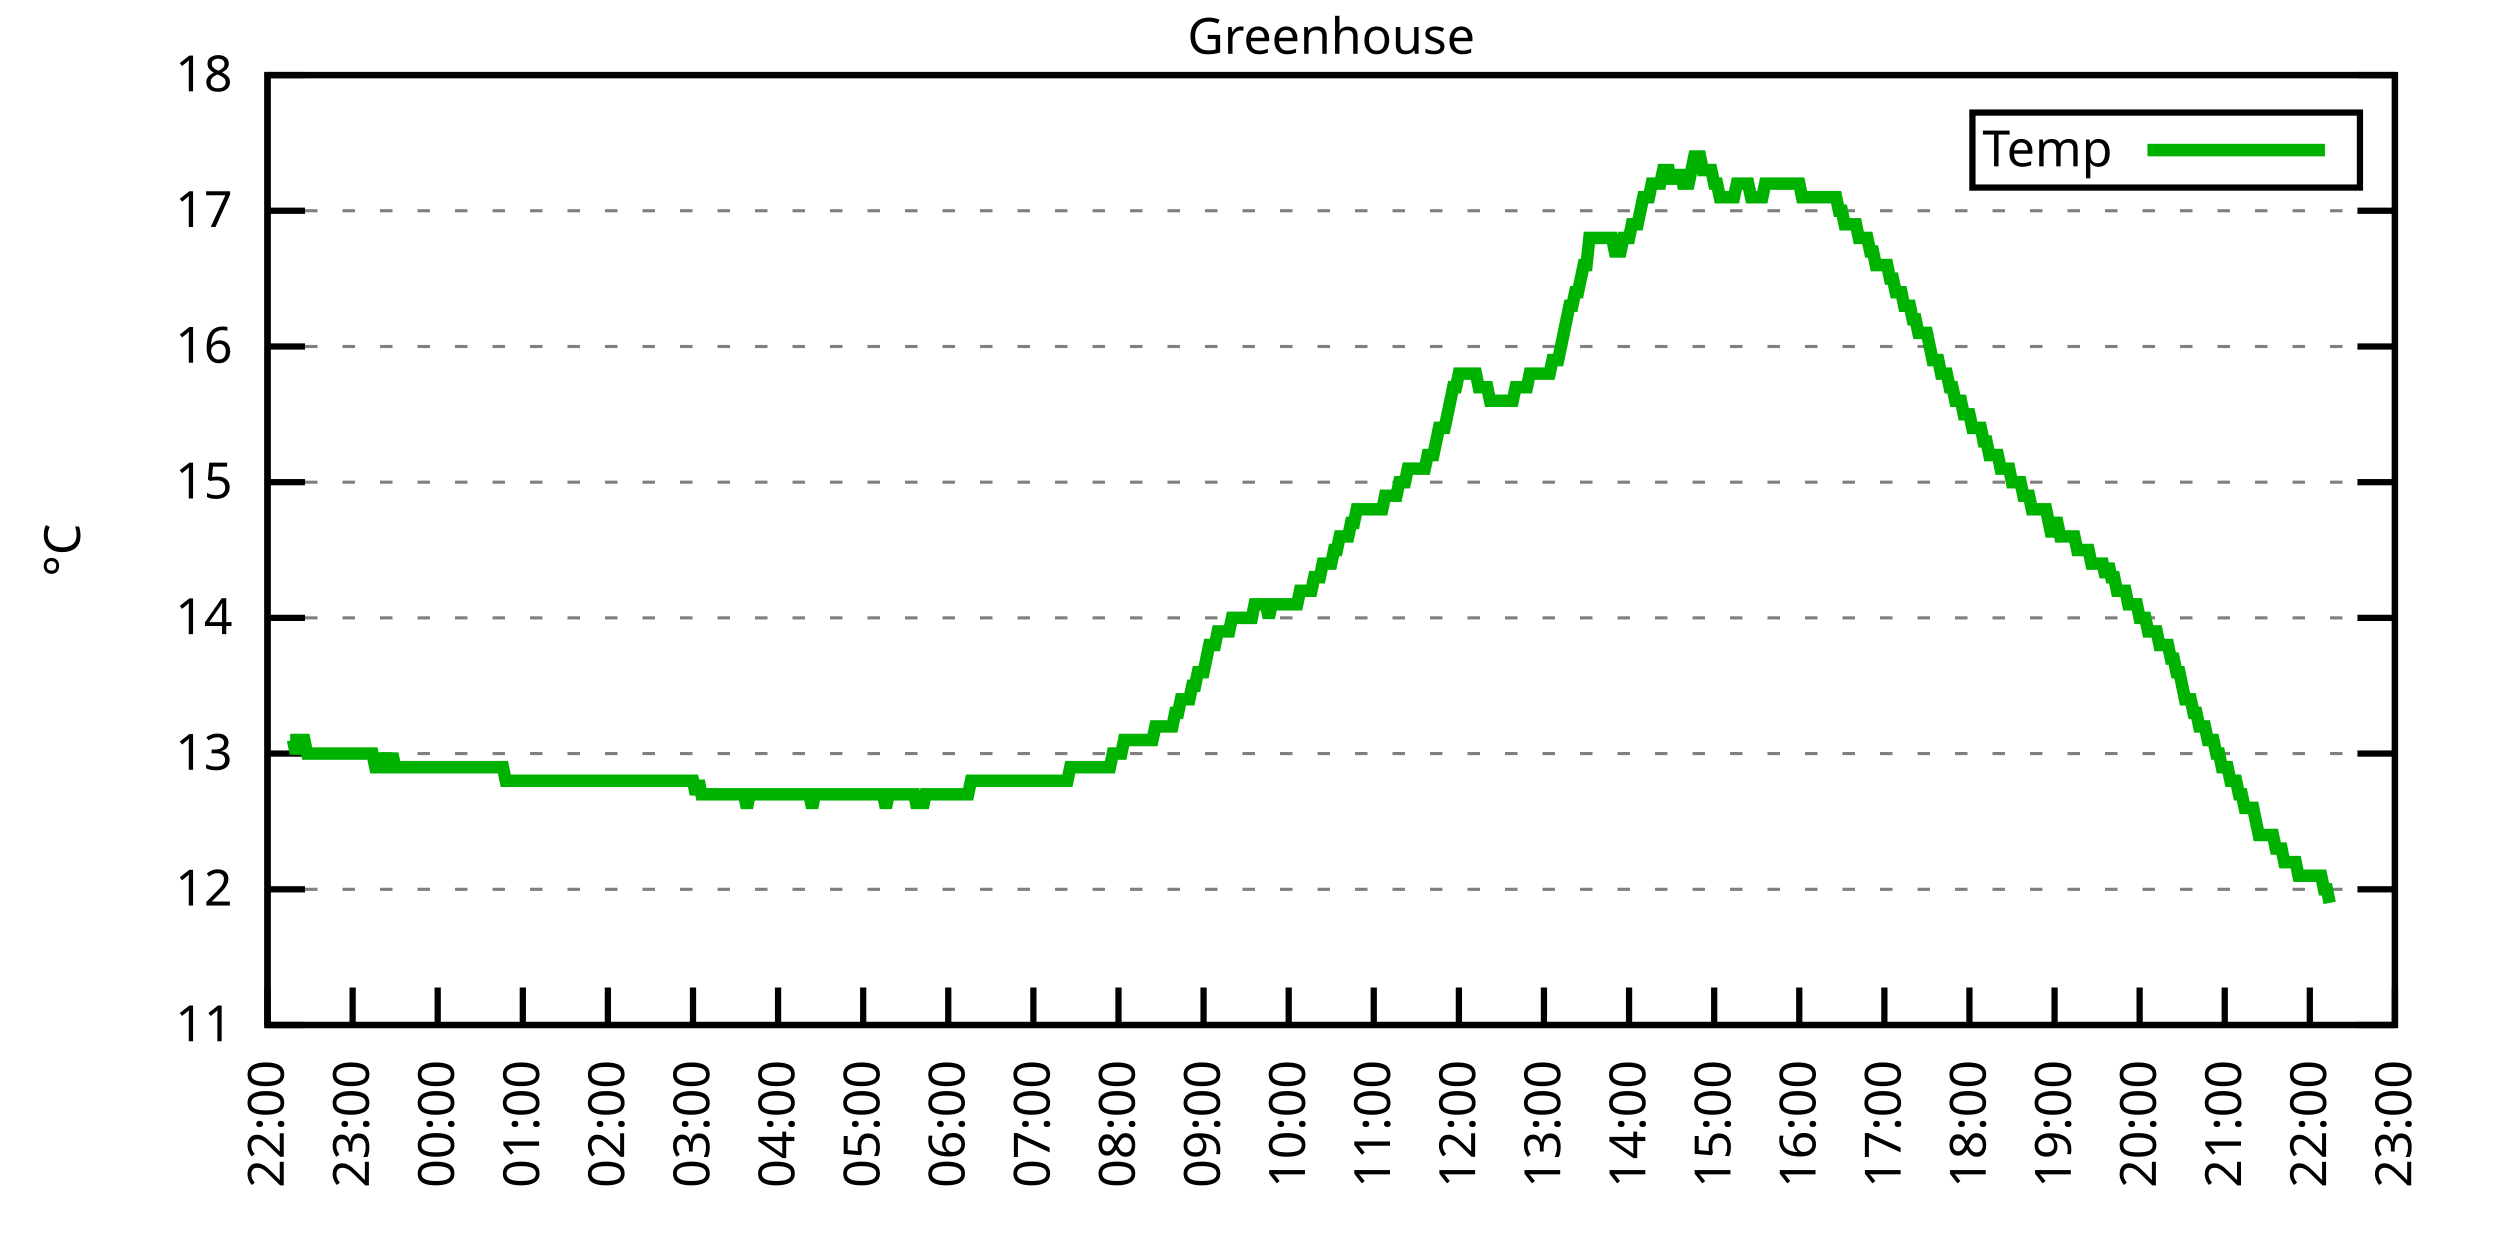
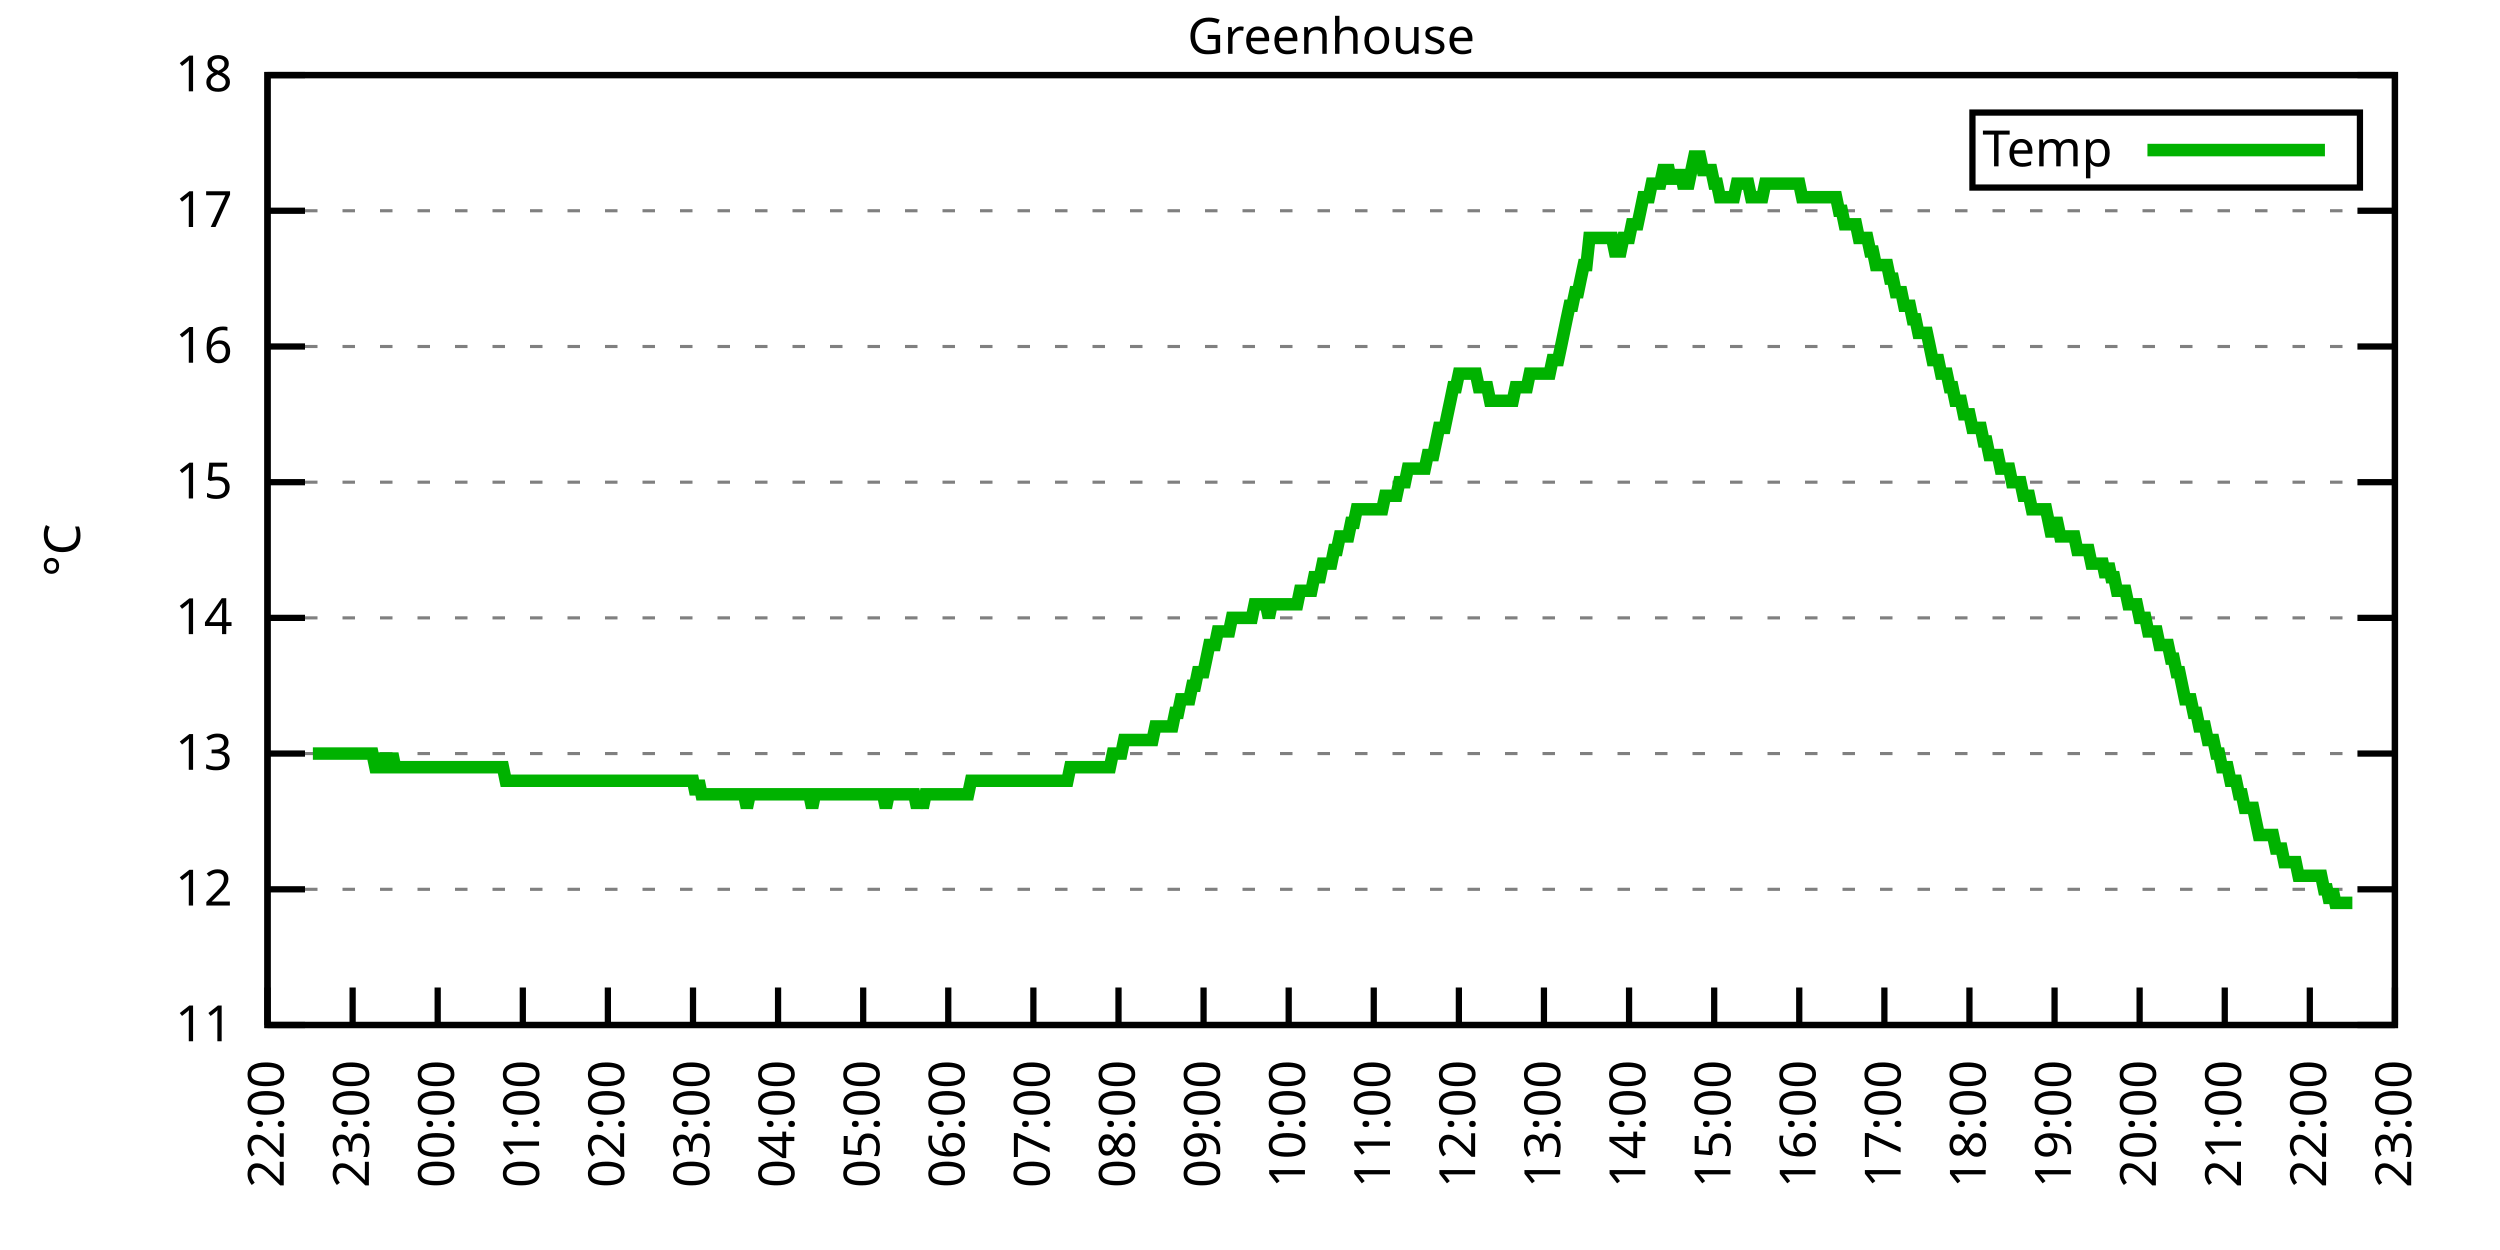
<svg xmlns="http://www.w3.org/2000/svg" xmlns:xlink="http://www.w3.org/1999/xlink" width="400" height="200" viewBox="0 0 400 200">
  <g id="gnuplot_canvas">
    <rect x="0" y="0" width="400" height="200" fill="none" />
    <defs>
      <circle id="gpDot" r="0.5" stroke-width="0.5" stroke="currentColor" />
      <path id="gpPt0" stroke-width="0.333" stroke="currentColor" d="M-1,0 h2 M0,-1 v2" />
      <path id="gpPt1" stroke-width="0.333" stroke="currentColor" d="M-1,-1 L1,1 M1,-1 L-1,1" />
      <path id="gpPt2" stroke-width="0.333" stroke="currentColor" d="M-1,0 L1,0 M0,-1 L0,1 M-1,-1 L1,1 M-1,1 L1,-1" />
      <rect id="gpPt3" stroke-width="0.333" stroke="currentColor" x="-1" y="-1" width="2" height="2" />
      <rect id="gpPt4" stroke-width="0.333" stroke="currentColor" fill="currentColor" x="-1" y="-1" width="2" height="2" />
      <circle id="gpPt5" stroke-width="0.333" stroke="currentColor" cx="0" cy="0" r="1" />
      <use xlink:href="#gpPt5" id="gpPt6" fill="currentColor" stroke="none" />
      <path id="gpPt7" stroke-width="0.333" stroke="currentColor" d="M0,-1.33 L-1.33,0.67 L1.33,0.67 z" />
      <use xlink:href="#gpPt7" id="gpPt8" fill="currentColor" stroke="none" />
      <use xlink:href="#gpPt7" id="gpPt9" stroke="currentColor" transform="rotate(180)" />
      <use xlink:href="#gpPt9" id="gpPt10" fill="currentColor" stroke="none" />
      <use xlink:href="#gpPt3" id="gpPt11" stroke="currentColor" transform="rotate(45)" />
      <use xlink:href="#gpPt11" id="gpPt12" fill="currentColor" stroke="none" />
      <path id="gpPt13" stroke-width="0.333" stroke="currentColor" d="M0,1.330 L1.265,0.411 L0.782,-1.067 L-0.782,-1.076 L-1.265,0.411 z" />
      <use xlink:href="#gpPt13" id="gpPt14" fill="currentColor" stroke="none" />
      <filter id="textbox" filterUnits="objectBoundingBox" x="0" y="0" height="1" width="1">
        <feFlood flood-color="white" flood-opacity="1" result="bgnd" />
        <feComposite in="SourceGraphic" in2="bgnd" operator="atop" />
      </filter>
      <filter id="greybox" filterUnits="objectBoundingBox" x="0" y="0" height="1" width="1">
        <feFlood flood-color="lightgrey" flood-opacity="1" result="grey" />
        <feComposite in="SourceGraphic" in2="grey" operator="atop" />
      </filter>
    </defs>
    <g fill="none" color="white" stroke="currentColor" stroke-width="1.00" stroke-linecap="butt" stroke-linejoin="miter">
</g>
    <g fill="none" color="black" stroke="currentColor" stroke-width="1.00" stroke-linecap="butt" stroke-linejoin="miter">
      <g stroke="none" shape-rendering="crispEdges">
        <polygon fill="rgb(255, 255, 255)" points="42.80,164.00 383.18,164.00 383.18,12.02 42.80,12.02 " />
      </g>
    </g>
    <g fill="none" color="black" stroke="currentColor" stroke-width="1.00" stroke-linecap="butt" stroke-linejoin="miter">
</g>
    <g fill="none" color="black" stroke="black" stroke-width="0.50" stroke-linecap="butt" stroke-linejoin="miter">
</g>
    <g fill="none" color="gray" stroke="currentColor" stroke-width="0.50" stroke-linecap="butt" stroke-linejoin="miter">
      <path stroke="gray" stroke-dasharray="2,4" class="gridline" d="M42.80,164.00 L383.19,164.00  " />
    </g>
    <g fill="none" color="gray" stroke="gray" stroke-width="1.00" stroke-linecap="butt" stroke-linejoin="miter">
</g>
    <g fill="none" color="black" stroke="currentColor" stroke-width="1.00" stroke-linecap="butt" stroke-linejoin="miter">
      <path stroke="black" d="M42.80,164.00 L48.80,164.00 M383.19,164.00 L377.19,164.00  " />
      <g transform="translate(37.20,166.60)" stroke="none" fill="black" font-family="Sans" font-size="8.00" text-anchor="end">
        <text>
          <tspan font-family="Sans"> 11</tspan>
        </text>
      </g>
    </g>
    <g fill="none" color="black" stroke="currentColor" stroke-width="1.00" stroke-linecap="butt" stroke-linejoin="miter">
</g>
    <g fill="none" color="black" stroke="black" stroke-width="0.50" stroke-linecap="butt" stroke-linejoin="miter">
</g>
    <g fill="none" color="gray" stroke="currentColor" stroke-width="0.50" stroke-linecap="butt" stroke-linejoin="miter">
      <path stroke="gray" stroke-dasharray="2,4" class="gridline" d="M42.80,142.29 L383.19,142.29  " />
    </g>
    <g fill="none" color="gray" stroke="gray" stroke-width="1.00" stroke-linecap="butt" stroke-linejoin="miter">
</g>
    <g fill="none" color="black" stroke="currentColor" stroke-width="1.00" stroke-linecap="butt" stroke-linejoin="miter">
      <path stroke="black" d="M42.80,142.29 L48.80,142.29 M383.19,142.29 L377.19,142.29  " />
      <g transform="translate(37.20,144.89)" stroke="none" fill="black" font-family="Sans" font-size="8.00" text-anchor="end">
        <text>
          <tspan font-family="Sans"> 12</tspan>
        </text>
      </g>
    </g>
    <g fill="none" color="black" stroke="currentColor" stroke-width="1.00" stroke-linecap="butt" stroke-linejoin="miter">
</g>
    <g fill="none" color="black" stroke="black" stroke-width="0.50" stroke-linecap="butt" stroke-linejoin="miter">
</g>
    <g fill="none" color="gray" stroke="currentColor" stroke-width="0.50" stroke-linecap="butt" stroke-linejoin="miter">
      <path stroke="gray" stroke-dasharray="2,4" class="gridline" d="M42.80,120.57 L383.19,120.57  " />
    </g>
    <g fill="none" color="gray" stroke="gray" stroke-width="1.00" stroke-linecap="butt" stroke-linejoin="miter">
</g>
    <g fill="none" color="black" stroke="currentColor" stroke-width="1.00" stroke-linecap="butt" stroke-linejoin="miter">
      <path stroke="black" d="M42.80,120.57 L48.80,120.57 M383.19,120.57 L377.19,120.57  " />
      <g transform="translate(37.20,123.17)" stroke="none" fill="black" font-family="Sans" font-size="8.00" text-anchor="end">
        <text>
          <tspan font-family="Sans"> 13</tspan>
        </text>
      </g>
    </g>
    <g fill="none" color="black" stroke="currentColor" stroke-width="1.00" stroke-linecap="butt" stroke-linejoin="miter">
</g>
    <g fill="none" color="black" stroke="black" stroke-width="0.50" stroke-linecap="butt" stroke-linejoin="miter">
</g>
    <g fill="none" color="gray" stroke="currentColor" stroke-width="0.50" stroke-linecap="butt" stroke-linejoin="miter">
      <path stroke="gray" stroke-dasharray="2,4" class="gridline" d="M42.80,98.86 L383.19,98.86  " />
    </g>
    <g fill="none" color="gray" stroke="gray" stroke-width="1.00" stroke-linecap="butt" stroke-linejoin="miter">
</g>
    <g fill="none" color="black" stroke="currentColor" stroke-width="1.00" stroke-linecap="butt" stroke-linejoin="miter">
      <path stroke="black" d="M42.80,98.86 L48.80,98.86 M383.19,98.86 L377.19,98.86  " />
      <g transform="translate(37.20,101.46)" stroke="none" fill="black" font-family="Sans" font-size="8.00" text-anchor="end">
        <text>
          <tspan font-family="Sans"> 14</tspan>
        </text>
      </g>
    </g>
    <g fill="none" color="black" stroke="currentColor" stroke-width="1.00" stroke-linecap="butt" stroke-linejoin="miter">
</g>
    <g fill="none" color="black" stroke="black" stroke-width="0.50" stroke-linecap="butt" stroke-linejoin="miter">
</g>
    <g fill="none" color="gray" stroke="currentColor" stroke-width="0.50" stroke-linecap="butt" stroke-linejoin="miter">
      <path stroke="gray" stroke-dasharray="2,4" class="gridline" d="M42.80,77.15 L383.19,77.15  " />
    </g>
    <g fill="none" color="gray" stroke="gray" stroke-width="1.00" stroke-linecap="butt" stroke-linejoin="miter">
</g>
    <g fill="none" color="black" stroke="currentColor" stroke-width="1.00" stroke-linecap="butt" stroke-linejoin="miter">
      <path stroke="black" d="M42.80,77.15 L48.80,77.15 M383.19,77.15 L377.19,77.15  " />
      <g transform="translate(37.20,79.75)" stroke="none" fill="black" font-family="Sans" font-size="8.00" text-anchor="end">
        <text>
          <tspan font-family="Sans"> 15</tspan>
        </text>
      </g>
    </g>
    <g fill="none" color="black" stroke="currentColor" stroke-width="1.00" stroke-linecap="butt" stroke-linejoin="miter">
</g>
    <g fill="none" color="black" stroke="black" stroke-width="0.50" stroke-linecap="butt" stroke-linejoin="miter">
</g>
    <g fill="none" color="gray" stroke="currentColor" stroke-width="0.50" stroke-linecap="butt" stroke-linejoin="miter">
      <path stroke="gray" stroke-dasharray="2,4" class="gridline" d="M42.80,55.44 L383.19,55.44  " />
    </g>
    <g fill="none" color="gray" stroke="gray" stroke-width="1.00" stroke-linecap="butt" stroke-linejoin="miter">
</g>
    <g fill="none" color="black" stroke="currentColor" stroke-width="1.00" stroke-linecap="butt" stroke-linejoin="miter">
      <path stroke="black" d="M42.80,55.44 L48.80,55.44 M383.19,55.44 L377.19,55.44  " />
      <g transform="translate(37.20,58.04)" stroke="none" fill="black" font-family="Sans" font-size="8.00" text-anchor="end">
        <text>
          <tspan font-family="Sans"> 16</tspan>
        </text>
      </g>
    </g>
    <g fill="none" color="black" stroke="currentColor" stroke-width="1.00" stroke-linecap="butt" stroke-linejoin="miter">
</g>
    <g fill="none" color="black" stroke="black" stroke-width="0.50" stroke-linecap="butt" stroke-linejoin="miter">
</g>
    <g fill="none" color="gray" stroke="currentColor" stroke-width="0.50" stroke-linecap="butt" stroke-linejoin="miter">
      <path stroke="gray" stroke-dasharray="2,4" class="gridline" d="M42.80,33.72 L383.19,33.72  " />
    </g>
    <g fill="none" color="gray" stroke="gray" stroke-width="1.00" stroke-linecap="butt" stroke-linejoin="miter">
</g>
    <g fill="none" color="black" stroke="currentColor" stroke-width="1.00" stroke-linecap="butt" stroke-linejoin="miter">
      <path stroke="black" d="M42.80,33.72 L48.80,33.72 M383.19,33.72 L377.19,33.72  " />
      <g transform="translate(37.20,36.32)" stroke="none" fill="black" font-family="Sans" font-size="8.00" text-anchor="end">
        <text>
          <tspan font-family="Sans"> 17</tspan>
        </text>
      </g>
    </g>
    <g fill="none" color="black" stroke="currentColor" stroke-width="1.00" stroke-linecap="butt" stroke-linejoin="miter">
</g>
    <g fill="none" color="black" stroke="black" stroke-width="0.50" stroke-linecap="butt" stroke-linejoin="miter">
</g>
    <g fill="none" color="gray" stroke="currentColor" stroke-width="0.50" stroke-linecap="butt" stroke-linejoin="miter">
      <path stroke="gray" stroke-dasharray="2,4" class="gridline" d="M42.80,12.01 L383.19,12.01  " />
    </g>
    <g fill="none" color="gray" stroke="gray" stroke-width="1.00" stroke-linecap="butt" stroke-linejoin="miter">
</g>
    <g fill="none" color="black" stroke="currentColor" stroke-width="1.00" stroke-linecap="butt" stroke-linejoin="miter">
      <path stroke="black" d="M42.80,12.01 L48.80,12.01 M383.19,12.01 L377.19,12.01  " />
      <g transform="translate(37.20,14.61)" stroke="none" fill="black" font-family="Sans" font-size="8.00" text-anchor="end">
        <text>
          <tspan font-family="Sans"> 18</tspan>
        </text>
      </g>
    </g>
    <g fill="none" color="black" stroke="currentColor" stroke-width="1.00" stroke-linecap="butt" stroke-linejoin="miter">
      <path stroke="black" d="M42.80,164.00 L42.80,158.00  " />
      <g transform="translate(45.40,169.60) rotate(270.00)" stroke="none" fill="black" font-family="Sans" font-size="8.00" text-anchor="end">
        <text>
          <tspan font-family="Sans">22:00</tspan>
        </text>
      </g>
    </g>
    <g fill="none" color="black" stroke="currentColor" stroke-width="1.00" stroke-linecap="butt" stroke-linejoin="miter">
      <path stroke="black" d="M56.42,164.00 L56.42,158.00  " />
      <g transform="translate(59.02,169.60) rotate(270.00)" stroke="none" fill="black" font-family="Sans" font-size="8.00" text-anchor="end">
        <text>
          <tspan font-family="Sans">23:00</tspan>
        </text>
      </g>
    </g>
    <g fill="none" color="black" stroke="currentColor" stroke-width="1.00" stroke-linecap="butt" stroke-linejoin="miter">
      <path stroke="black" d="M70.03,164.00 L70.03,158.00  " />
      <g transform="translate(72.63,169.60) rotate(270.00)" stroke="none" fill="black" font-family="Sans" font-size="8.00" text-anchor="end">
        <text>
          <tspan font-family="Sans">00:00</tspan>
        </text>
      </g>
    </g>
    <g fill="none" color="black" stroke="currentColor" stroke-width="1.00" stroke-linecap="butt" stroke-linejoin="miter">
      <path stroke="black" d="M83.65,164.00 L83.65,158.00  " />
      <g transform="translate(86.25,169.60) rotate(270.00)" stroke="none" fill="black" font-family="Sans" font-size="8.00" text-anchor="end">
        <text>
          <tspan font-family="Sans">01:00</tspan>
        </text>
      </g>
    </g>
    <g fill="none" color="black" stroke="currentColor" stroke-width="1.00" stroke-linecap="butt" stroke-linejoin="miter">
      <path stroke="black" d="M97.26,164.00 L97.26,158.00  " />
      <g transform="translate(99.86,169.60) rotate(270.00)" stroke="none" fill="black" font-family="Sans" font-size="8.00" text-anchor="end">
        <text>
          <tspan font-family="Sans">02:00</tspan>
        </text>
      </g>
    </g>
    <g fill="none" color="black" stroke="currentColor" stroke-width="1.00" stroke-linecap="butt" stroke-linejoin="miter">
      <path stroke="black" d="M110.88,164.00 L110.88,158.00  " />
      <g transform="translate(113.48,169.60) rotate(270.00)" stroke="none" fill="black" font-family="Sans" font-size="8.00" text-anchor="end">
        <text>
          <tspan font-family="Sans">03:00</tspan>
        </text>
      </g>
    </g>
    <g fill="none" color="black" stroke="currentColor" stroke-width="1.00" stroke-linecap="butt" stroke-linejoin="miter">
      <path stroke="black" d="M124.49,164.00 L124.49,158.00  " />
      <g transform="translate(127.09,169.60) rotate(270.00)" stroke="none" fill="black" font-family="Sans" font-size="8.00" text-anchor="end">
        <text>
          <tspan font-family="Sans">04:00</tspan>
        </text>
      </g>
    </g>
    <g fill="none" color="black" stroke="currentColor" stroke-width="1.00" stroke-linecap="butt" stroke-linejoin="miter">
      <path stroke="black" d="M138.11,164.00 L138.11,158.00  " />
      <g transform="translate(140.71,169.60) rotate(270.00)" stroke="none" fill="black" font-family="Sans" font-size="8.00" text-anchor="end">
        <text>
          <tspan font-family="Sans">05:00</tspan>
        </text>
      </g>
    </g>
    <g fill="none" color="black" stroke="currentColor" stroke-width="1.00" stroke-linecap="butt" stroke-linejoin="miter">
      <path stroke="black" d="M151.72,164.00 L151.72,158.00  " />
      <g transform="translate(154.32,169.60) rotate(270.00)" stroke="none" fill="black" font-family="Sans" font-size="8.00" text-anchor="end">
        <text>
          <tspan font-family="Sans">06:00</tspan>
        </text>
      </g>
    </g>
    <g fill="none" color="black" stroke="currentColor" stroke-width="1.00" stroke-linecap="butt" stroke-linejoin="miter">
      <path stroke="black" d="M165.34,164.00 L165.34,158.00  " />
      <g transform="translate(167.94,169.60) rotate(270.00)" stroke="none" fill="black" font-family="Sans" font-size="8.00" text-anchor="end">
        <text>
          <tspan font-family="Sans">07:00</tspan>
        </text>
      </g>
    </g>
    <g fill="none" color="black" stroke="currentColor" stroke-width="1.00" stroke-linecap="butt" stroke-linejoin="miter">
      <path stroke="black" d="M178.96,164.00 L178.96,158.00  " />
      <g transform="translate(181.56,169.60) rotate(270.00)" stroke="none" fill="black" font-family="Sans" font-size="8.00" text-anchor="end">
        <text>
          <tspan font-family="Sans">08:00</tspan>
        </text>
      </g>
    </g>
    <g fill="none" color="black" stroke="currentColor" stroke-width="1.00" stroke-linecap="butt" stroke-linejoin="miter">
      <path stroke="black" d="M192.57,164.00 L192.57,158.00  " />
      <g transform="translate(195.17,169.60) rotate(270.00)" stroke="none" fill="black" font-family="Sans" font-size="8.00" text-anchor="end">
        <text>
          <tspan font-family="Sans">09:00</tspan>
        </text>
      </g>
    </g>
    <g fill="none" color="black" stroke="currentColor" stroke-width="1.00" stroke-linecap="butt" stroke-linejoin="miter">
      <path stroke="black" d="M206.19,164.00 L206.19,158.00  " />
      <g transform="translate(208.79,169.60) rotate(270.00)" stroke="none" fill="black" font-family="Sans" font-size="8.00" text-anchor="end">
        <text>
          <tspan font-family="Sans">10:00</tspan>
        </text>
      </g>
    </g>
    <g fill="none" color="black" stroke="currentColor" stroke-width="1.00" stroke-linecap="butt" stroke-linejoin="miter">
      <path stroke="black" d="M219.80,164.00 L219.80,158.00  " />
      <g transform="translate(222.40,169.60) rotate(270.00)" stroke="none" fill="black" font-family="Sans" font-size="8.00" text-anchor="end">
        <text>
          <tspan font-family="Sans">11:00</tspan>
        </text>
      </g>
    </g>
    <g fill="none" color="black" stroke="currentColor" stroke-width="1.00" stroke-linecap="butt" stroke-linejoin="miter">
      <path stroke="black" d="M233.42,164.00 L233.42,158.00  " />
      <g transform="translate(236.02,169.60) rotate(270.00)" stroke="none" fill="black" font-family="Sans" font-size="8.00" text-anchor="end">
        <text>
          <tspan font-family="Sans">12:00</tspan>
        </text>
      </g>
    </g>
    <g fill="none" color="black" stroke="currentColor" stroke-width="1.00" stroke-linecap="butt" stroke-linejoin="miter">
      <path stroke="black" d="M247.03,164.00 L247.03,158.00  " />
      <g transform="translate(249.63,169.60) rotate(270.00)" stroke="none" fill="black" font-family="Sans" font-size="8.00" text-anchor="end">
        <text>
          <tspan font-family="Sans">13:00</tspan>
        </text>
      </g>
    </g>
    <g fill="none" color="black" stroke="currentColor" stroke-width="1.00" stroke-linecap="butt" stroke-linejoin="miter">
      <path stroke="black" d="M260.65,164.00 L260.65,158.00  " />
      <g transform="translate(263.25,169.60) rotate(270.00)" stroke="none" fill="black" font-family="Sans" font-size="8.00" text-anchor="end">
        <text>
          <tspan font-family="Sans">14:00</tspan>
        </text>
      </g>
    </g>
    <g fill="none" color="black" stroke="currentColor" stroke-width="1.00" stroke-linecap="butt" stroke-linejoin="miter">
      <path stroke="black" d="M274.27,164.00 L274.27,158.00  " />
      <g transform="translate(276.87,169.60) rotate(270.00)" stroke="none" fill="black" font-family="Sans" font-size="8.00" text-anchor="end">
        <text>
          <tspan font-family="Sans">15:00</tspan>
        </text>
      </g>
    </g>
    <g fill="none" color="black" stroke="currentColor" stroke-width="1.00" stroke-linecap="butt" stroke-linejoin="miter">
      <path stroke="black" d="M287.88,164.00 L287.88,158.00  " />
      <g transform="translate(290.48,169.60) rotate(270.00)" stroke="none" fill="black" font-family="Sans" font-size="8.00" text-anchor="end">
        <text>
          <tspan font-family="Sans">16:00</tspan>
        </text>
      </g>
    </g>
    <g fill="none" color="black" stroke="currentColor" stroke-width="1.00" stroke-linecap="butt" stroke-linejoin="miter">
      <path stroke="black" d="M301.50,164.00 L301.50,158.00  " />
      <g transform="translate(304.10,169.60) rotate(270.00)" stroke="none" fill="black" font-family="Sans" font-size="8.00" text-anchor="end">
        <text>
          <tspan font-family="Sans">17:00</tspan>
        </text>
      </g>
    </g>
    <g fill="none" color="black" stroke="currentColor" stroke-width="1.00" stroke-linecap="butt" stroke-linejoin="miter">
      <path stroke="black" d="M315.11,164.00 L315.11,158.00  " />
      <g transform="translate(317.71,169.60) rotate(270.00)" stroke="none" fill="black" font-family="Sans" font-size="8.00" text-anchor="end">
        <text>
          <tspan font-family="Sans">18:00</tspan>
        </text>
      </g>
    </g>
    <g fill="none" color="black" stroke="currentColor" stroke-width="1.00" stroke-linecap="butt" stroke-linejoin="miter">
      <path stroke="black" d="M328.73,164.00 L328.73,158.00  " />
      <g transform="translate(331.33,169.60) rotate(270.00)" stroke="none" fill="black" font-family="Sans" font-size="8.00" text-anchor="end">
        <text>
          <tspan font-family="Sans">19:00</tspan>
        </text>
      </g>
    </g>
    <g fill="none" color="black" stroke="currentColor" stroke-width="1.00" stroke-linecap="butt" stroke-linejoin="miter">
      <path stroke="black" d="M342.34,164.00 L342.34,158.00  " />
      <g transform="translate(344.94,169.60) rotate(270.00)" stroke="none" fill="black" font-family="Sans" font-size="8.00" text-anchor="end">
        <text>
          <tspan font-family="Sans">20:00</tspan>
        </text>
      </g>
    </g>
    <g fill="none" color="black" stroke="currentColor" stroke-width="1.00" stroke-linecap="butt" stroke-linejoin="miter">
      <path stroke="black" d="M355.96,164.00 L355.96,158.00  " />
      <g transform="translate(358.56,169.60) rotate(270.00)" stroke="none" fill="black" font-family="Sans" font-size="8.00" text-anchor="end">
        <text>
          <tspan font-family="Sans">21:00</tspan>
        </text>
      </g>
    </g>
    <g fill="none" color="black" stroke="currentColor" stroke-width="1.00" stroke-linecap="butt" stroke-linejoin="miter">
      <path stroke="black" d="M369.57,164.00 L369.57,158.00  " />
      <g transform="translate(372.17,169.60) rotate(270.00)" stroke="none" fill="black" font-family="Sans" font-size="8.00" text-anchor="end">
        <text>
          <tspan font-family="Sans">22:00</tspan>
        </text>
      </g>
    </g>
    <g fill="none" color="black" stroke="currentColor" stroke-width="1.00" stroke-linecap="butt" stroke-linejoin="miter">
      <path stroke="black" d="M383.19,164.00 L383.19,158.00  " />
      <g transform="translate(385.79,169.60) rotate(270.00)" stroke="none" fill="black" font-family="Sans" font-size="8.00" text-anchor="end">
        <text>
          <tspan font-family="Sans">23:00</tspan>
        </text>
      </g>
    </g>
    <g fill="none" color="black" stroke="currentColor" stroke-width="1.00" stroke-linecap="butt" stroke-linejoin="miter">
</g>
    <g fill="none" color="black" stroke="currentColor" stroke-width="1.00" stroke-linecap="butt" stroke-linejoin="miter">
      <path stroke="black" d="M42.80,12.01 L42.80,164.00 L383.19,164.00 L383.19,12.01 L42.80,12.01 Z  " />
    </g>
    <g fill="none" color="black" stroke="currentColor" stroke-width="1.00" stroke-linecap="butt" stroke-linejoin="miter">
</g>
    <g fill="none" color="black" stroke="currentColor" stroke-width="1.00" stroke-linecap="butt" stroke-linejoin="miter">
      <path stroke="black" d="M315.59,30.01 L315.59,18.01 L377.59,18.01 L377.59,30.01 L315.59,30.01 Z  " />
    </g>
    <g id="Greenhouse_plot_1">
      <g fill="none" color="white" stroke="black" stroke-width="2.00" stroke-linecap="butt" stroke-linejoin="miter">
</g>
      <g fill="none" color="black" stroke="currentColor" stroke-width="2.00" stroke-linecap="butt" stroke-linejoin="miter">
        <g transform="translate(337.99,26.61)" stroke="none" fill="black" font-family="Sans" font-size="8.00" text-anchor="end">
          <text>
            <tspan font-family="Sans">Temp</tspan>
          </text>
        </g>
      </g>
      <g fill="none" color="black" stroke="currentColor" stroke-width="2.00" stroke-linecap="butt" stroke-linejoin="miter">
-         <path stroke="rgb(  0, 178,   0)" d="M343.59,24.01 L371.99,24.01 M46.43,118.40 L46.88,118.40 L47.34,120.57 L47.79,118.40 L48.25,118.40 L48.70,118.40   L49.15,120.57 L49.61,120.57 L50.06,120.57 L50.52,120.57 L50.97,120.57 L51.42,120.57 L51.88,120.57 L52.33,120.57   L52.78,120.57 L53.24,120.57 L53.69,120.57 L54.15,120.57 L54.60,120.57 L55.05,120.57 L55.51,120.57 L55.96,120.57   L56.42,120.57 L56.87,120.57 L57.32,120.57 L57.78,120.57 L58.23,120.57 L58.68,120.57 L59.14,120.57 L59.59,120.57   L60.05,122.75 L60.50,122.75 L60.95,122.75 L61.41,120.57 L61.86,122.75 L62.32,122.75 L62.77,120.57 L63.22,122.75   L63.68,122.75 L64.13,122.75 L64.58,122.75 L65.04,122.75 L65.49,122.75 L65.95,122.75 L66.40,122.75 L66.85,122.75   L67.31,122.75 L67.76,122.75 L68.22,122.75 L68.67,122.75 L69.12,122.75 L69.58,122.75 L70.03,122.75 L70.49,122.75   L70.94,122.75 L71.39,122.75 L71.85,122.75 L72.30,122.75 L72.75,122.75 L73.21,122.75 L73.66,122.75 L74.12,122.75   L74.57,122.75 L75.02,122.75 L75.48,122.75 L75.93,122.75 L76.39,122.75 L76.84,122.75 L77.29,122.75 L77.75,122.75   L78.20,122.75 L78.65,122.75 L79.11,122.75 L79.56,122.75 L80.02,122.75 L80.47,122.75 L80.92,124.92 L81.38,124.92   L81.83,124.92 L82.29,124.92 L82.74,124.92 L83.19,124.92 L83.65,124.92 L84.10,124.92 L84.55,124.92 L85.01,124.92   L85.46,124.92 L85.92,124.92 L86.37,124.92 L86.82,124.92 L87.28,124.92 L87.73,124.92 L88.19,124.92 L88.64,124.92   L89.09,124.92 L89.55,124.92 L90.00,124.92 L90.45,124.92 L90.91,124.92 L91.36,124.92 L91.82,124.92 L92.27,124.92   L92.72,124.92 L93.18,124.92 L93.63,124.92 L94.09,124.92 L94.54,124.92 L94.99,124.92 L95.45,124.92 L95.90,124.92   L96.35,124.92 L96.81,124.92 L97.26,124.92 L97.72,124.92 L98.17,124.92 L98.62,124.92 L99.08,124.92 L99.53,124.92   L99.99,124.92 L100.44,124.92 L100.89,124.92 L101.35,124.92 L101.80,124.92 L102.25,124.92 L102.71,124.92 L103.16,124.92   L103.62,124.92 L104.07,124.92 L104.52,124.92 L104.98,124.92 L105.43,124.92 L105.89,124.92 L106.34,124.92 L106.79,124.92   L107.25,124.92 L107.70,124.92 L108.15,124.92 L108.61,124.92 L109.06,124.92 L109.52,124.92 L109.97,124.92 L110.42,124.92   L110.88,124.92 L111.33,127.09 L111.79,124.92 L112.24,127.09 L112.69,127.09 L113.15,127.09 L113.60,127.09 L114.05,127.09   L114.51,127.09 L114.96,127.09 L115.42,127.09 L115.87,127.09 L116.32,127.09 L116.78,127.09 L117.23,127.09 L117.69,127.09   L118.14,127.09 L118.59,127.09 L119.05,127.09 L119.50,129.26 L119.96,127.09 L120.41,127.09 L120.86,127.09 L121.32,127.09   L121.77,127.09 L122.22,127.09 L122.68,127.09 L123.13,127.09 L123.59,127.09 L124.04,127.09 L124.49,127.09 L124.95,127.09   L125.40,127.09 L125.86,127.09 L126.31,127.09 L126.76,127.09 L127.22,127.09 L127.67,127.09 L128.12,127.09 L128.58,127.09   L129.03,127.09 L129.49,127.09 L129.94,129.26 L130.39,127.09 L130.85,127.09 L131.30,127.09 L131.76,127.09 L132.21,127.09   L132.66,127.09 L133.12,127.09 L133.57,127.09 L134.02,127.09 L134.48,127.09 L134.93,127.09 L135.39,127.09 L135.84,127.09   L136.29,127.09 L136.75,127.09 L137.20,127.09 L137.66,127.09 L138.11,127.09 L138.56,127.09 L139.02,127.09 L139.47,127.09   L139.92,127.09 L140.38,127.09 L140.83,127.09 L141.29,127.09 L141.74,129.26 L142.19,127.09 L142.65,127.09 L143.10,127.09   L143.56,127.09 L144.01,127.09 L144.46,127.09 L144.92,127.09 L145.37,127.09 L145.82,127.09 L146.28,127.09 L146.73,129.26   L147.19,127.09 L147.64,129.26 L148.09,127.09 L148.55,127.09 L149.00,127.09 L149.46,127.09 L149.91,127.09 L150.36,127.09   L150.82,127.09 L151.27,127.09 L151.72,127.09 L152.18,127.09 L152.63,127.09 L153.09,127.09 L153.54,127.09 L153.99,127.09   L154.45,127.09 L154.90,127.09 L155.36,124.92 L155.81,124.92 L156.26,124.92 L156.72,124.92 L157.17,124.92 L157.62,124.92   L158.08,124.92 L158.53,124.92 L158.99,124.92 L159.44,124.92 L159.89,124.92 L160.35,124.92 L160.80,124.92 L161.26,124.92   L161.71,124.92 L162.16,124.92 L162.62,124.92 L163.07,124.92 L163.52,124.92 L163.98,124.92 L164.43,124.92 L164.89,124.92   L165.34,124.92 L165.79,124.92 L166.25,124.92 L166.70,124.92 L167.16,124.92 L167.61,124.92 L168.06,124.92 L168.52,124.92   L168.97,124.92 L169.43,124.92 L169.88,124.92 L170.33,124.92 L170.79,124.92 L171.24,122.75 L171.69,122.75 L172.15,122.75   L172.60,122.75 L173.06,122.75 L173.51,122.75 L173.96,122.75 L174.42,122.75 L174.87,122.75 L175.33,122.75 L175.78,122.75   L176.23,122.75 L176.69,122.75 L177.14,122.75 L177.59,122.75 L178.05,120.57 L178.50,120.57 L178.96,120.57 L179.41,120.57   L179.86,118.40 L180.32,118.40 L180.77,118.40 L181.23,118.40 L181.68,118.40 L182.13,118.40 L182.59,118.40 L183.04,118.40   L183.49,118.40 L183.95,118.40 L184.40,118.40 L184.86,116.23 L185.31,116.23 L185.76,116.23 L186.22,116.23 L186.67,116.23   L187.13,116.23 L187.58,116.23 L188.03,114.06 L188.49,114.06 L188.94,111.89 L189.39,111.89 L189.85,111.89 L190.30,111.89   L190.76,109.72 L191.21,109.72 L191.66,107.55 L192.12,107.55 L192.57,107.55 L193.03,105.38 L193.48,103.20 L193.93,103.20   L194.39,103.20 L194.84,101.03 L195.29,101.03 L195.75,101.03 L196.20,101.03 L196.66,101.03 L197.11,98.86 L197.56,98.86   L198.02,98.86 L198.47,98.86 L198.93,98.86 L199.38,98.86 L199.83,98.86 L200.29,98.86 L200.74,96.69 L201.19,96.69   L201.65,96.69 L202.10,96.69 L202.56,96.69 L203.01,98.86 L203.46,96.69 L203.92,96.69 L204.37,96.69 L204.83,96.69   L205.28,96.69 L205.73,96.69 L206.19,96.69 L206.64,96.69 L207.09,96.69 L207.55,96.69 L208.00,94.52 L208.46,94.52   L208.91,94.52 L209.36,94.52 L209.82,94.52 L210.27,92.35 L210.73,92.35 L211.18,92.35 L211.63,90.18 L212.09,90.18   L212.54,90.18 L213.00,90.18 L213.45,88.00 L213.90,88.00 L214.36,85.83 L214.81,85.83 L215.26,85.83 L215.72,85.83   L216.17,83.66 L216.63,83.66 L217.08,81.49 L217.53,81.49 L217.99,81.49 L218.44,81.49 L218.90,81.49 L219.35,81.49   L219.80,81.49 L220.26,81.49 L220.71,81.49 L221.16,81.49 L221.62,79.32 L222.07,79.32 L222.53,79.32 L222.98,79.32   L223.43,79.32 L223.89,77.15 L224.34,77.15 L224.80,77.15 L225.25,74.98 L225.70,74.98 L226.16,74.98 L226.61,74.98   L227.06,74.98 L227.52,74.98 L227.97,74.98 L228.43,72.81 L228.88,72.81 L229.33,72.81 L229.79,70.63 L230.24,68.46   L230.70,68.46 L231.15,68.46 L231.60,66.29 L232.06,64.12 L232.51,61.95 L232.96,61.95 L233.42,59.78 L233.87,59.78   L234.33,59.78 L234.78,59.78 L235.23,59.78 L235.69,59.78 L236.14,59.78 L236.60,61.95 L237.05,61.95 L237.50,61.95   L237.96,61.95 L238.41,64.12 L238.86,64.12 L239.32,64.12 L239.77,64.12 L240.23,64.12 L240.68,64.12 L241.13,64.12   L241.59,64.12 L242.04,64.12 L242.50,61.95 L242.95,61.95 L243.40,61.95 L243.86,61.95 L244.31,61.95 L244.76,59.78   L245.22,59.78 L245.67,59.78 L246.13,59.78 L246.58,59.78 L247.03,59.78 L247.49,59.78 L247.94,59.78 L248.40,57.61   L248.85,57.61 L249.30,57.61 L249.76,55.44 L250.21,53.26 L250.66,51.09 L251.12,48.92 L251.57,48.92 L252.03,46.75   L252.48,46.75 L252.93,44.58 L253.39,42.41 L253.84,42.41 L254.30,38.07 L254.75,38.07 L255.20,38.07 L255.66,38.07   L256.11,38.07 L256.56,38.07 L257.02,38.07 L257.47,38.07 L257.93,38.07 L258.38,40.24 L258.83,40.24 L259.29,40.24   L259.74,38.07 L260.20,38.07 L260.65,38.07 L261.10,35.89 L261.56,35.89 L262.01,35.89 L262.47,33.72 L262.92,31.55   L263.37,31.55 L263.83,31.55 L264.28,29.38 L264.73,29.38 L265.19,29.38 L265.64,29.38 L266.10,27.21 L266.55,27.21   L267.00,27.21 L267.46,29.38 L267.91,27.21 L268.37,29.38 L268.82,27.21 L269.27,29.38 L269.73,29.38 L270.18,29.38   L270.63,27.21 L271.09,25.04 L271.54,25.04 L272.00,25.04 L272.45,27.21 L272.90,27.21 L273.36,27.21 L273.81,27.21   L274.27,29.38 L274.72,29.38 L275.17,31.55 L275.63,31.55 L276.08,31.55 L276.53,31.55 L276.99,31.55 L277.44,31.55   L277.90,29.38 L278.35,29.38 L278.80,29.38 L279.26,29.38 L279.71,29.38 L280.17,31.55 L280.62,31.55 L281.07,31.55   L281.53,31.55 L281.98,31.55 L282.43,29.38 L282.89,29.38 L283.34,29.38 L283.80,29.38 L284.25,29.38 L284.70,29.38   L285.16,29.38 L285.61,29.38 L286.07,29.38 L286.52,29.38 L286.97,29.38 L287.43,29.38 L287.88,29.38 L288.33,31.55   L288.79,31.55 L289.24,31.55 L289.70,31.55 L290.15,31.55 L290.60,31.55 L291.06,31.55 L291.51,31.55 L291.97,31.55   L292.42,31.55 L292.87,31.55 L293.33,31.55 L293.78,31.55 L294.23,33.72 L294.69,33.72 L295.14,35.89 L295.60,35.89   L296.05,35.89 L296.50,35.89 L296.96,35.89 L297.41,38.07 L297.87,38.07 L298.32,38.07 L298.77,38.07 L299.23,40.24   L299.68,40.24 L300.13,42.41 L300.59,42.41 L301.04,42.41 L301.50,42.41 L301.95,42.41 L302.40,44.58 L302.86,44.58   L303.31,46.75 L303.77,46.75 L304.22,46.75 L304.67,48.92 L305.13,48.92 L305.58,48.92 L306.03,51.09 L306.49,51.09   L306.94,53.26 L307.40,53.26 L307.85,53.26 L308.30,53.26 L308.76,55.44 L309.21,57.61 L309.67,57.61 L310.12,57.61   L310.57,59.78 L311.03,59.78 L311.48,59.78 L311.94,61.95 L312.39,61.95 L312.84,64.12 L313.30,64.12 L313.75,64.12   L314.20,66.29 L314.66,66.29 L315.11,66.29 L315.57,68.46 L316.02,68.46 L316.47,68.46 L316.93,68.46 L317.38,70.63   L317.84,70.63 L318.29,72.81 L318.74,72.81 L319.20,72.81 L319.65,72.81 L320.10,74.98 L320.56,74.98 L321.01,74.98   L321.47,74.98 L321.92,77.15 L322.37,77.15 L322.83,77.15 L323.28,77.15 L323.74,79.32 L324.19,79.32 L324.64,79.32   L325.10,81.49 L325.55,81.49 L326.00,81.49 L326.46,81.49 L326.91,81.49 L327.37,81.49 L327.82,83.66 L328.27,85.83   L328.73,83.66 L329.18,83.66 L329.64,85.83 L330.09,85.83 L330.54,85.83 L331.00,85.83 L331.45,85.83 L331.90,85.83   L332.36,88.00 L332.81,88.00 L333.27,88.00 L333.72,88.00 L334.17,88.00 L334.63,90.18 L335.08,90.18 L335.54,90.18   L335.99,90.18 L336.44,90.18 L336.90,92.35 L337.35,90.18 L337.80,92.35 L338.26,92.35 L338.71,94.52 L339.17,94.52   L339.62,94.52 L340.07,94.52 L340.53,96.69 L340.98,96.69 L341.44,96.69 L341.89,96.69 L342.34,98.86 L342.80,98.86   L343.25,98.86 L343.70,101.03 L344.16,101.03 L344.61,101.03 L345.07,101.03 L345.52,103.20 L345.97,103.20 L346.43,103.20   L346.88,103.20 L347.34,105.38 L347.79,105.38 L348.24,107.55 L348.70,107.55 L349.15,109.72 L349.60,111.89 L350.06,111.89   L350.51,111.89 L350.97,114.06 L351.42,114.06 L351.87,116.23 L352.33,116.23 L352.78,116.23 L353.24,118.40 L353.69,118.40   L354.14,118.40 L354.60,120.57 L355.05,120.57 L355.50,122.75 L355.96,122.75 L356.41,122.75 L356.87,124.92 L357.32,124.92   L357.77,124.92 L358.23,127.09 L358.68,127.09 L359.14,129.26 L359.59,129.26 L360.04,129.26 L360.50,129.26 L360.95,131.43   L361.41,133.60 L361.86,133.60 L362.31,133.60 L362.77,133.60 L363.22,133.60 L363.67,133.60 L364.13,135.77 L364.58,135.77   L365.04,135.77 L365.49,137.94 L365.94,137.94 L366.40,137.94 L366.85,137.94 L367.31,137.94 L367.76,140.12 L368.21,140.12   L368.67,140.12 L369.12,140.12 L369.57,140.12 L370.03,140.12 L370.48,140.12 L370.94,140.12 L371.39,140.12 L371.84,142.29   L372.30,142.29 L372.75,144.46  " />
+         <path stroke="rgb(  0, 178,   0)" d="M343.59,24.01 L371.99,24.01 M50.06,120.57 L50.52,120.57 L50.97,120.57 L51.42,120.57 L51.88,120.57 L52.33,120.57   L52.78,120.57 L53.24,120.57 L53.69,120.57 L54.15,120.57 L54.60,120.57 L55.05,120.57 L55.51,120.57 L55.96,120.57   L56.42,120.57 L56.87,120.57 L57.32,120.57 L57.78,120.57 L58.23,120.57 L58.68,120.57 L59.14,120.57 L59.59,120.57   L60.05,122.75 L60.50,122.75 L60.95,122.75 L61.41,120.57 L61.86,122.75 L62.32,122.75 L62.77,120.57 L63.22,122.75   L63.68,122.75 L64.13,122.75 L64.58,122.75 L65.04,122.75 L65.49,122.75 L65.95,122.75 L66.40,122.75 L66.85,122.75   L67.31,122.75 L67.76,122.75 L68.22,122.75 L68.67,122.75 L69.12,122.75 L69.58,122.75 L70.03,122.75 L70.49,122.75   L70.94,122.75 L71.39,122.75 L71.85,122.75 L72.30,122.75 L72.75,122.75 L73.21,122.75 L73.66,122.75 L74.12,122.75   L74.57,122.75 L75.02,122.75 L75.48,122.75 L75.93,122.75 L76.39,122.75 L76.84,122.75 L77.29,122.75 L77.75,122.75   L78.20,122.75 L78.65,122.75 L79.11,122.75 L79.56,122.75 L80.02,122.75 L80.47,122.75 L80.92,124.92 L81.38,124.92   L81.83,124.92 L82.29,124.92 L82.74,124.92 L83.19,124.92 L83.65,124.92 L84.10,124.92 L84.55,124.92 L85.01,124.92   L85.46,124.92 L85.92,124.92 L86.37,124.92 L86.82,124.92 L87.28,124.92 L87.73,124.92 L88.19,124.92 L88.64,124.92   L89.09,124.92 L89.55,124.92 L90.00,124.92 L90.45,124.92 L90.91,124.92 L91.36,124.92 L91.82,124.92 L92.27,124.92   L92.72,124.92 L93.18,124.92 L93.63,124.92 L94.09,124.92 L94.54,124.92 L94.99,124.92 L95.45,124.92 L95.90,124.92   L96.35,124.92 L96.81,124.92 L97.26,124.92 L97.72,124.92 L98.17,124.92 L98.62,124.92 L99.08,124.92 L99.53,124.92   L99.99,124.92 L100.44,124.92 L100.89,124.92 L101.35,124.92 L101.80,124.92 L102.25,124.92 L102.71,124.92 L103.16,124.92   L103.62,124.92 L104.07,124.92 L104.52,124.92 L104.98,124.92 L105.43,124.92 L105.89,124.92 L106.34,124.92 L106.79,124.92   L107.25,124.92 L107.70,124.92 L108.15,124.92 L108.61,124.92 L109.06,124.92 L109.52,124.92 L109.97,124.92 L110.42,124.92   L110.88,124.92 L111.33,127.09 L111.79,124.92 L112.24,127.09 L112.69,127.09 L113.15,127.09 L113.60,127.09 L114.05,127.09   L114.51,127.09 L114.96,127.09 L115.42,127.09 L115.87,127.09 L116.32,127.09 L116.78,127.09 L117.23,127.09 L117.69,127.09   L118.14,127.09 L118.59,127.09 L119.05,127.09 L119.50,129.26 L119.96,127.09 L120.41,127.09 L120.86,127.09 L121.32,127.09   L121.77,127.09 L122.22,127.09 L122.68,127.09 L123.13,127.09 L123.59,127.09 L124.04,127.09 L124.49,127.09 L124.95,127.09   L125.40,127.09 L125.86,127.09 L126.31,127.09 L126.76,127.09 L127.22,127.09 L127.67,127.09 L128.12,127.09 L128.58,127.09   L129.03,127.09 L129.49,127.09 L129.94,129.26 L130.39,127.09 L130.85,127.09 L131.30,127.09 L131.76,127.09 L132.21,127.09   L132.66,127.09 L133.12,127.09 L133.57,127.09 L134.02,127.09 L134.48,127.09 L134.93,127.09 L135.39,127.09 L135.84,127.09   L136.29,127.09 L136.75,127.09 L137.20,127.09 L137.66,127.09 L138.11,127.09 L138.56,127.09 L139.02,127.09 L139.47,127.09   L139.92,127.09 L140.38,127.09 L140.83,127.09 L141.29,127.09 L141.74,129.26 L142.19,127.09 L142.65,127.09 L143.10,127.09   L143.56,127.09 L144.01,127.09 L144.46,127.09 L144.92,127.09 L145.37,127.09 L145.82,127.09 L146.28,127.09 L146.73,129.26   L147.19,127.09 L147.64,129.26 L148.09,127.09 L148.55,127.09 L149.00,127.09 L149.46,127.09 L149.91,127.09 L150.36,127.09   L150.82,127.09 L151.27,127.09 L151.72,127.09 L152.18,127.09 L152.63,127.09 L153.09,127.09 L153.54,127.09 L153.99,127.09   L154.45,127.09 L154.90,127.09 L155.36,124.92 L155.81,124.92 L156.26,124.92 L156.72,124.92 L157.17,124.92 L157.62,124.92   L158.08,124.92 L158.53,124.92 L158.99,124.92 L159.44,124.92 L159.89,124.92 L160.35,124.92 L160.80,124.92 L161.26,124.92   L161.71,124.92 L162.16,124.92 L162.62,124.92 L163.07,124.92 L163.52,124.92 L163.98,124.92 L164.43,124.92 L164.89,124.92   L165.34,124.92 L165.79,124.92 L166.25,124.92 L166.70,124.92 L167.16,124.92 L167.61,124.92 L168.06,124.92 L168.52,124.92   L168.97,124.92 L169.43,124.92 L169.88,124.92 L170.33,124.92 L170.79,124.92 L171.24,122.75 L171.69,122.75 L172.15,122.75   L172.60,122.75 L173.06,122.75 L173.51,122.75 L173.96,122.75 L174.42,122.75 L174.87,122.75 L175.33,122.75 L175.78,122.75   L176.23,122.75 L176.69,122.75 L177.14,122.75 L177.59,122.75 L178.05,120.57 L178.50,120.57 L178.96,120.57 L179.41,120.57   L179.86,118.40 L180.32,118.40 L180.77,118.40 L181.23,118.40 L181.68,118.40 L182.13,118.40 L182.59,118.40 L183.04,118.40   L183.49,118.40 L183.95,118.40 L184.40,118.40 L184.86,116.23 L185.31,116.23 L185.76,116.23 L186.22,116.23 L186.67,116.23   L187.13,116.23 L187.58,116.23 L188.03,114.06 L188.49,114.06 L188.94,111.89 L189.39,111.89 L189.85,111.89 L190.30,111.89   L190.76,109.72 L191.21,109.72 L191.66,107.55 L192.12,107.55 L192.57,107.55 L193.03,105.38 L193.48,103.20 L193.93,103.20   L194.39,103.20 L194.84,101.03 L195.29,101.03 L195.75,101.03 L196.20,101.03 L196.66,101.03 L197.11,98.86 L197.56,98.86   L198.02,98.86 L198.47,98.86 L198.93,98.86 L199.38,98.86 L199.83,98.86 L200.29,98.86 L200.74,96.69 L201.19,96.69   L201.65,96.69 L202.10,96.69 L202.56,96.69 L203.01,98.86 L203.46,96.69 L203.92,96.69 L204.37,96.69 L204.83,96.69   L205.28,96.69 L205.73,96.69 L206.19,96.69 L206.64,96.69 L207.09,96.69 L207.55,96.69 L208.00,94.52 L208.46,94.52   L208.91,94.52 L209.36,94.52 L209.82,94.52 L210.27,92.35 L210.73,92.35 L211.18,92.35 L211.63,90.18 L212.09,90.18   L212.54,90.18 L213.00,90.18 L213.45,88.00 L213.90,88.00 L214.36,85.83 L214.81,85.83 L215.26,85.83 L215.72,85.83   L216.17,83.66 L216.63,83.66 L217.08,81.49 L217.53,81.49 L217.99,81.49 L218.44,81.49 L218.90,81.49 L219.35,81.49   L219.80,81.49 L220.26,81.49 L220.71,81.49 L221.16,81.49 L221.62,79.32 L222.07,79.32 L222.53,79.32 L222.98,79.32   L223.43,79.32 L223.89,77.15 L224.34,77.15 L224.80,77.15 L225.25,74.98 L225.70,74.98 L226.16,74.98 L226.61,74.98   L227.06,74.98 L227.52,74.98 L227.97,74.98 L228.43,72.81 L228.88,72.81 L229.33,72.81 L229.79,70.63 L230.24,68.46   L230.70,68.46 L231.15,68.46 L231.60,66.29 L232.06,64.12 L232.51,61.95 L232.96,61.95 L233.42,59.78 L233.87,59.78   L234.33,59.78 L234.78,59.78 L235.23,59.78 L235.69,59.78 L236.14,59.78 L236.60,61.95 L237.05,61.95 L237.50,61.95   L237.96,61.95 L238.41,64.12 L238.86,64.12 L239.32,64.12 L239.77,64.12 L240.23,64.12 L240.68,64.12 L241.13,64.12   L241.59,64.12 L242.04,64.12 L242.50,61.95 L242.95,61.95 L243.40,61.95 L243.86,61.95 L244.31,61.95 L244.76,59.78   L245.22,59.78 L245.67,59.78 L246.13,59.78 L246.58,59.78 L247.03,59.78 L247.49,59.78 L247.94,59.78 L248.40,57.61   L248.85,57.61 L249.30,57.61 L249.76,55.44 L250.21,53.26 L250.66,51.09 L251.12,48.92 L251.57,48.92 L252.03,46.75   L252.48,46.75 L252.93,44.58 L253.39,42.41 L253.84,42.41 L254.30,38.07 L254.75,38.07 L255.20,38.07 L255.66,38.07   L256.11,38.07 L256.56,38.07 L257.02,38.07 L257.47,38.07 L257.93,38.07 L258.38,40.24 L258.83,40.24 L259.29,40.24   L259.74,38.07 L260.20,38.07 L260.65,38.07 L261.10,35.89 L261.56,35.89 L262.01,35.89 L262.47,33.72 L262.92,31.55   L263.37,31.55 L263.83,31.55 L264.28,29.38 L264.73,29.38 L265.19,29.38 L265.64,29.38 L266.10,27.21 L266.55,27.21   L267.00,27.21 L267.46,29.38 L267.91,27.21 L268.37,29.38 L268.82,27.21 L269.27,29.38 L269.73,29.38 L270.18,29.38   L270.63,27.21 L271.09,25.04 L271.54,25.04 L272.00,25.04 L272.45,27.21 L272.90,27.21 L273.36,27.21 L273.81,27.21   L274.27,29.38 L274.72,29.38 L275.17,31.55 L275.63,31.55 L276.08,31.55 L276.53,31.55 L276.99,31.55 L277.44,31.55   L277.90,29.38 L278.35,29.38 L278.80,29.38 L279.26,29.38 L279.71,29.38 L280.17,31.55 L280.62,31.55 L281.07,31.55   L281.53,31.55 L281.98,31.55 L282.43,29.38 L282.89,29.38 L283.34,29.38 L283.80,29.38 L284.25,29.38 L284.70,29.38   L285.16,29.38 L285.61,29.38 L286.07,29.38 L286.52,29.38 L286.97,29.38 L287.43,29.38 L287.88,29.38 L288.33,31.55   L288.79,31.55 L289.24,31.55 L289.70,31.55 L290.15,31.55 L290.60,31.55 L291.06,31.55 L291.51,31.55 L291.97,31.55   L292.42,31.55 L292.87,31.55 L293.33,31.55 L293.78,31.55 L294.23,33.72 L294.69,33.72 L295.14,35.89 L295.60,35.89   L296.05,35.89 L296.50,35.89 L296.96,35.89 L297.41,38.07 L297.87,38.07 L298.32,38.07 L298.77,38.07 L299.23,40.24   L299.68,40.24 L300.13,42.41 L300.59,42.41 L301.04,42.41 L301.50,42.41 L301.95,42.41 L302.40,44.58 L302.86,44.58   L303.31,46.75 L303.77,46.75 L304.22,46.75 L304.67,48.92 L305.13,48.92 L305.58,48.92 L306.03,51.09 L306.49,51.09   L306.94,53.26 L307.40,53.26 L307.85,53.26 L308.30,53.26 L308.76,55.44 L309.21,57.61 L309.67,57.61 L310.12,57.61   L310.57,59.78 L311.03,59.78 L311.48,59.78 L311.94,61.95 L312.39,61.95 L312.84,64.12 L313.30,64.12 L313.75,64.12   L314.20,66.29 L314.66,66.29 L315.11,66.29 L315.57,68.46 L316.02,68.46 L316.47,68.46 L316.93,68.46 L317.38,70.63   L317.84,70.63 L318.29,72.81 L318.74,72.81 L319.20,72.81 L319.65,72.81 L320.10,74.98 L320.56,74.98 L321.01,74.98   L321.47,74.98 L321.92,77.15 L322.37,77.15 L322.83,77.15 L323.28,77.15 L323.74,79.32 L324.19,79.32 L324.64,79.32   L325.10,81.49 L325.55,81.49 L326.00,81.49 L326.46,81.49 L326.91,81.49 L327.37,81.49 L327.82,83.66 L328.27,85.83   L328.73,83.66 L329.18,83.66 L329.64,85.83 L330.09,85.83 L330.54,85.83 L331.00,85.83 L331.45,85.83 L331.90,85.83   L332.36,88.00 L332.81,88.00 L333.27,88.00 L333.72,88.00 L334.17,88.00 L334.63,90.18 L335.08,90.18 L335.54,90.18   L335.99,90.18 L336.44,90.18 L336.90,92.35 L337.35,90.18 L337.80,92.35 L338.26,92.35 L338.71,94.52 L339.17,94.52   L339.62,94.52 L340.07,94.52 L340.53,96.69 L340.98,96.69 L341.44,96.69 L341.89,96.69 L342.34,98.86 L342.80,98.86   L343.25,98.86 L343.70,101.03 L344.16,101.03 L344.61,101.03 L345.07,101.03 L345.52,103.20 L345.97,103.20 L346.43,103.20   L346.88,103.20 L347.34,105.38 L347.79,105.38 L348.24,107.55 L348.70,107.55 L349.15,109.72 L349.60,111.89 L350.06,111.89   L350.51,111.89 L350.97,114.06 L351.42,114.06 L351.87,116.23 L352.33,116.23 L352.78,116.23 L353.24,118.40 L353.69,118.40   L354.14,118.40 L354.60,120.57 L355.05,120.57 L355.50,122.75 L355.96,122.75 L356.41,122.75 L356.87,124.92 L357.32,124.92   L357.77,124.92 L358.23,127.09 L358.68,127.09 L359.14,129.26 L359.59,129.26 L360.04,129.26 L360.50,129.26 L360.95,131.43   L361.41,133.60 L361.86,133.60 L362.31,133.60 L362.77,133.60 L363.22,133.60 L363.67,133.60 L364.13,135.77 L364.58,135.77   L365.04,135.77 L365.49,137.94 L365.94,137.94 L366.40,137.94 L366.85,137.94 L367.31,137.94 L367.76,140.12 L368.21,140.12   L368.67,140.12 L369.12,140.12 L369.57,140.12 L370.03,140.12 L370.48,140.12 L370.94,140.12 L371.39,140.12 L371.84,142.29   L372.30,142.29 L372.75,144.46 L373.21,142.29 L373.66,144.46 L374.11,144.46 L374.57,144.46 L375.02,144.46 L375.47,144.46   L375.93,144.46 L376.38,144.46  " />
      </g>
    </g>
    <g fill="none" color="black" stroke="currentColor" stroke-width="2.00" stroke-linecap="butt" stroke-linejoin="miter">
</g>
    <g fill="none" color="black" stroke="black" stroke-width="1.00" stroke-linecap="butt" stroke-linejoin="miter">
</g>
    <g fill="none" color="black" stroke="currentColor" stroke-width="1.00" stroke-linecap="butt" stroke-linejoin="miter">
      <path stroke="black" d="M42.80,12.01 L42.80,164.00 L383.19,164.00 L383.19,12.01 L42.80,12.01 Z  " />
      <g transform="translate(12.80,88.01) rotate(270.00)" stroke="none" fill="black" font-family="Sans" font-size="8.00" text-anchor="middle">
        <text>
          <tspan font-family="Sans">°C</tspan>
        </text>
      </g>
    </g>
    <g fill="none" color="black" stroke="currentColor" stroke-width="1.00" stroke-linecap="butt" stroke-linejoin="miter">
</g>
    <g fill="none" color="black" stroke="currentColor" stroke-width="1.00" stroke-linecap="butt" stroke-linejoin="miter">
      <g transform="translate(212.99,8.61)" stroke="none" fill="black" font-family="Sans" font-size="8.00" text-anchor="middle">
        <text>
          <tspan font-family="Sans">Greenhouse</tspan>
        </text>
      </g>
    </g>
    <g fill="none" color="black" stroke="currentColor" stroke-width="1.00" stroke-linecap="butt" stroke-linejoin="miter">
</g>
  </g>
</svg>
